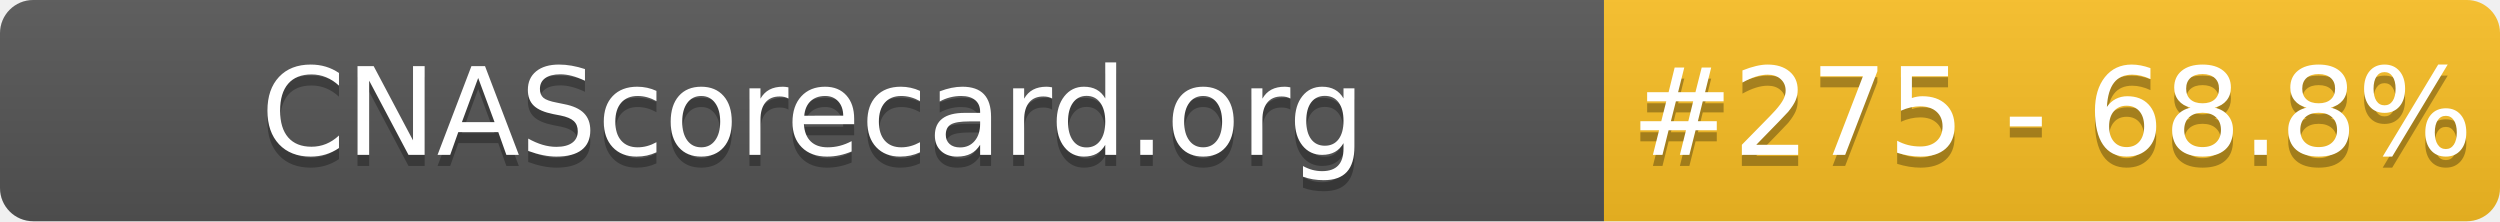
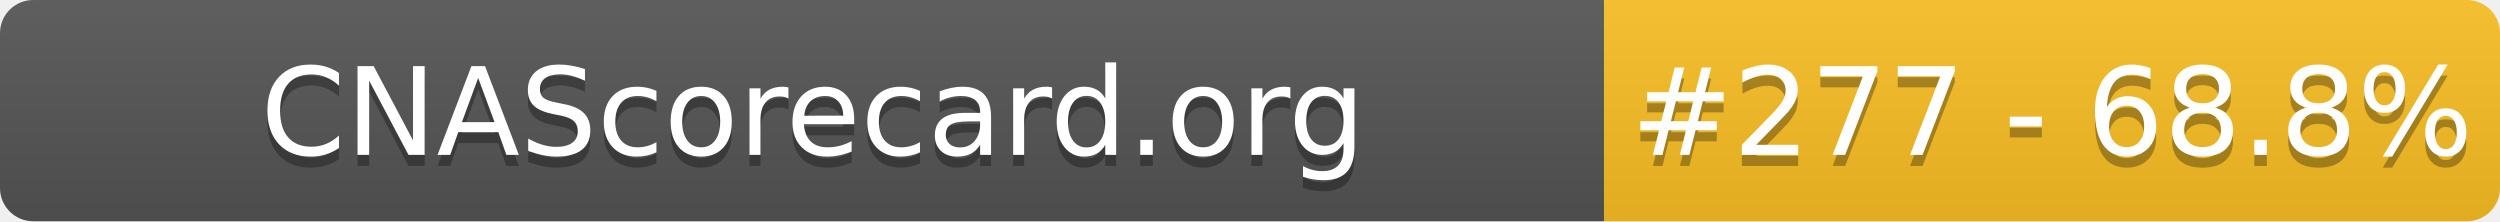
- <svg xmlns="http://www.w3.org/2000/svg" width="226" height="20" role="img" aria-label="CNAScorecard.org: #275 - 68.8%">
+ <svg xmlns="http://www.w3.org/2000/svg" width="226" height="20" role="img" aria-label="CNAScorecard.org: #277 - 68.8%">
  <linearGradient id="s" x2="0" y2="100%">
    <stop offset="0" stop-color="#bbb" stop-opacity=".1" />
    <stop offset="1" stop-opacity=".1" />
  </linearGradient>
  <clipPath id="r">
    <rect width="226" height="20" rx="3" fill="#fff" />
  </clipPath>
  <g clip-path="url(#r)">
    <rect width="145" height="20" fill="#555" />
    <rect x="145" width="81" height="20" fill="#FBBF24" />
    <rect width="226" height="20" fill="url(#s)" />
  </g>
  <g fill="#fff" text-anchor="middle" font-family="Verdana,Geneva,DejaVu Sans,sans-serif" text-rendering="geometricPrecision" font-size="110">
    <text aria-hidden="true" x="735" y="150" fill="#010101" fill-opacity=".3" transform="scale(.1)" textLength="1350">CNAScorecard.org</text>
    <text x="735" y="140" transform="scale(.1)" fill="#fff" textLength="1350">CNAScorecard.org</text>
-     <text aria-hidden="true" x="1855" y="150" fill="#010101" fill-opacity=".3" transform="scale(.1)" textLength="660">#275 - 68.8%</text>
-     <text x="1855" y="140" transform="scale(.1)" fill="#fff" textLength="660">#275 - 68.8%</text>
+     <text aria-hidden="true" x="1855" y="150" fill="#010101" fill-opacity=".3" transform="scale(.1)" textLength="660">#277 - 68.8%</text>
+     <text x="1855" y="140" transform="scale(.1)" fill="#fff" textLength="660">#277 - 68.8%</text>
  </g>
</svg>
